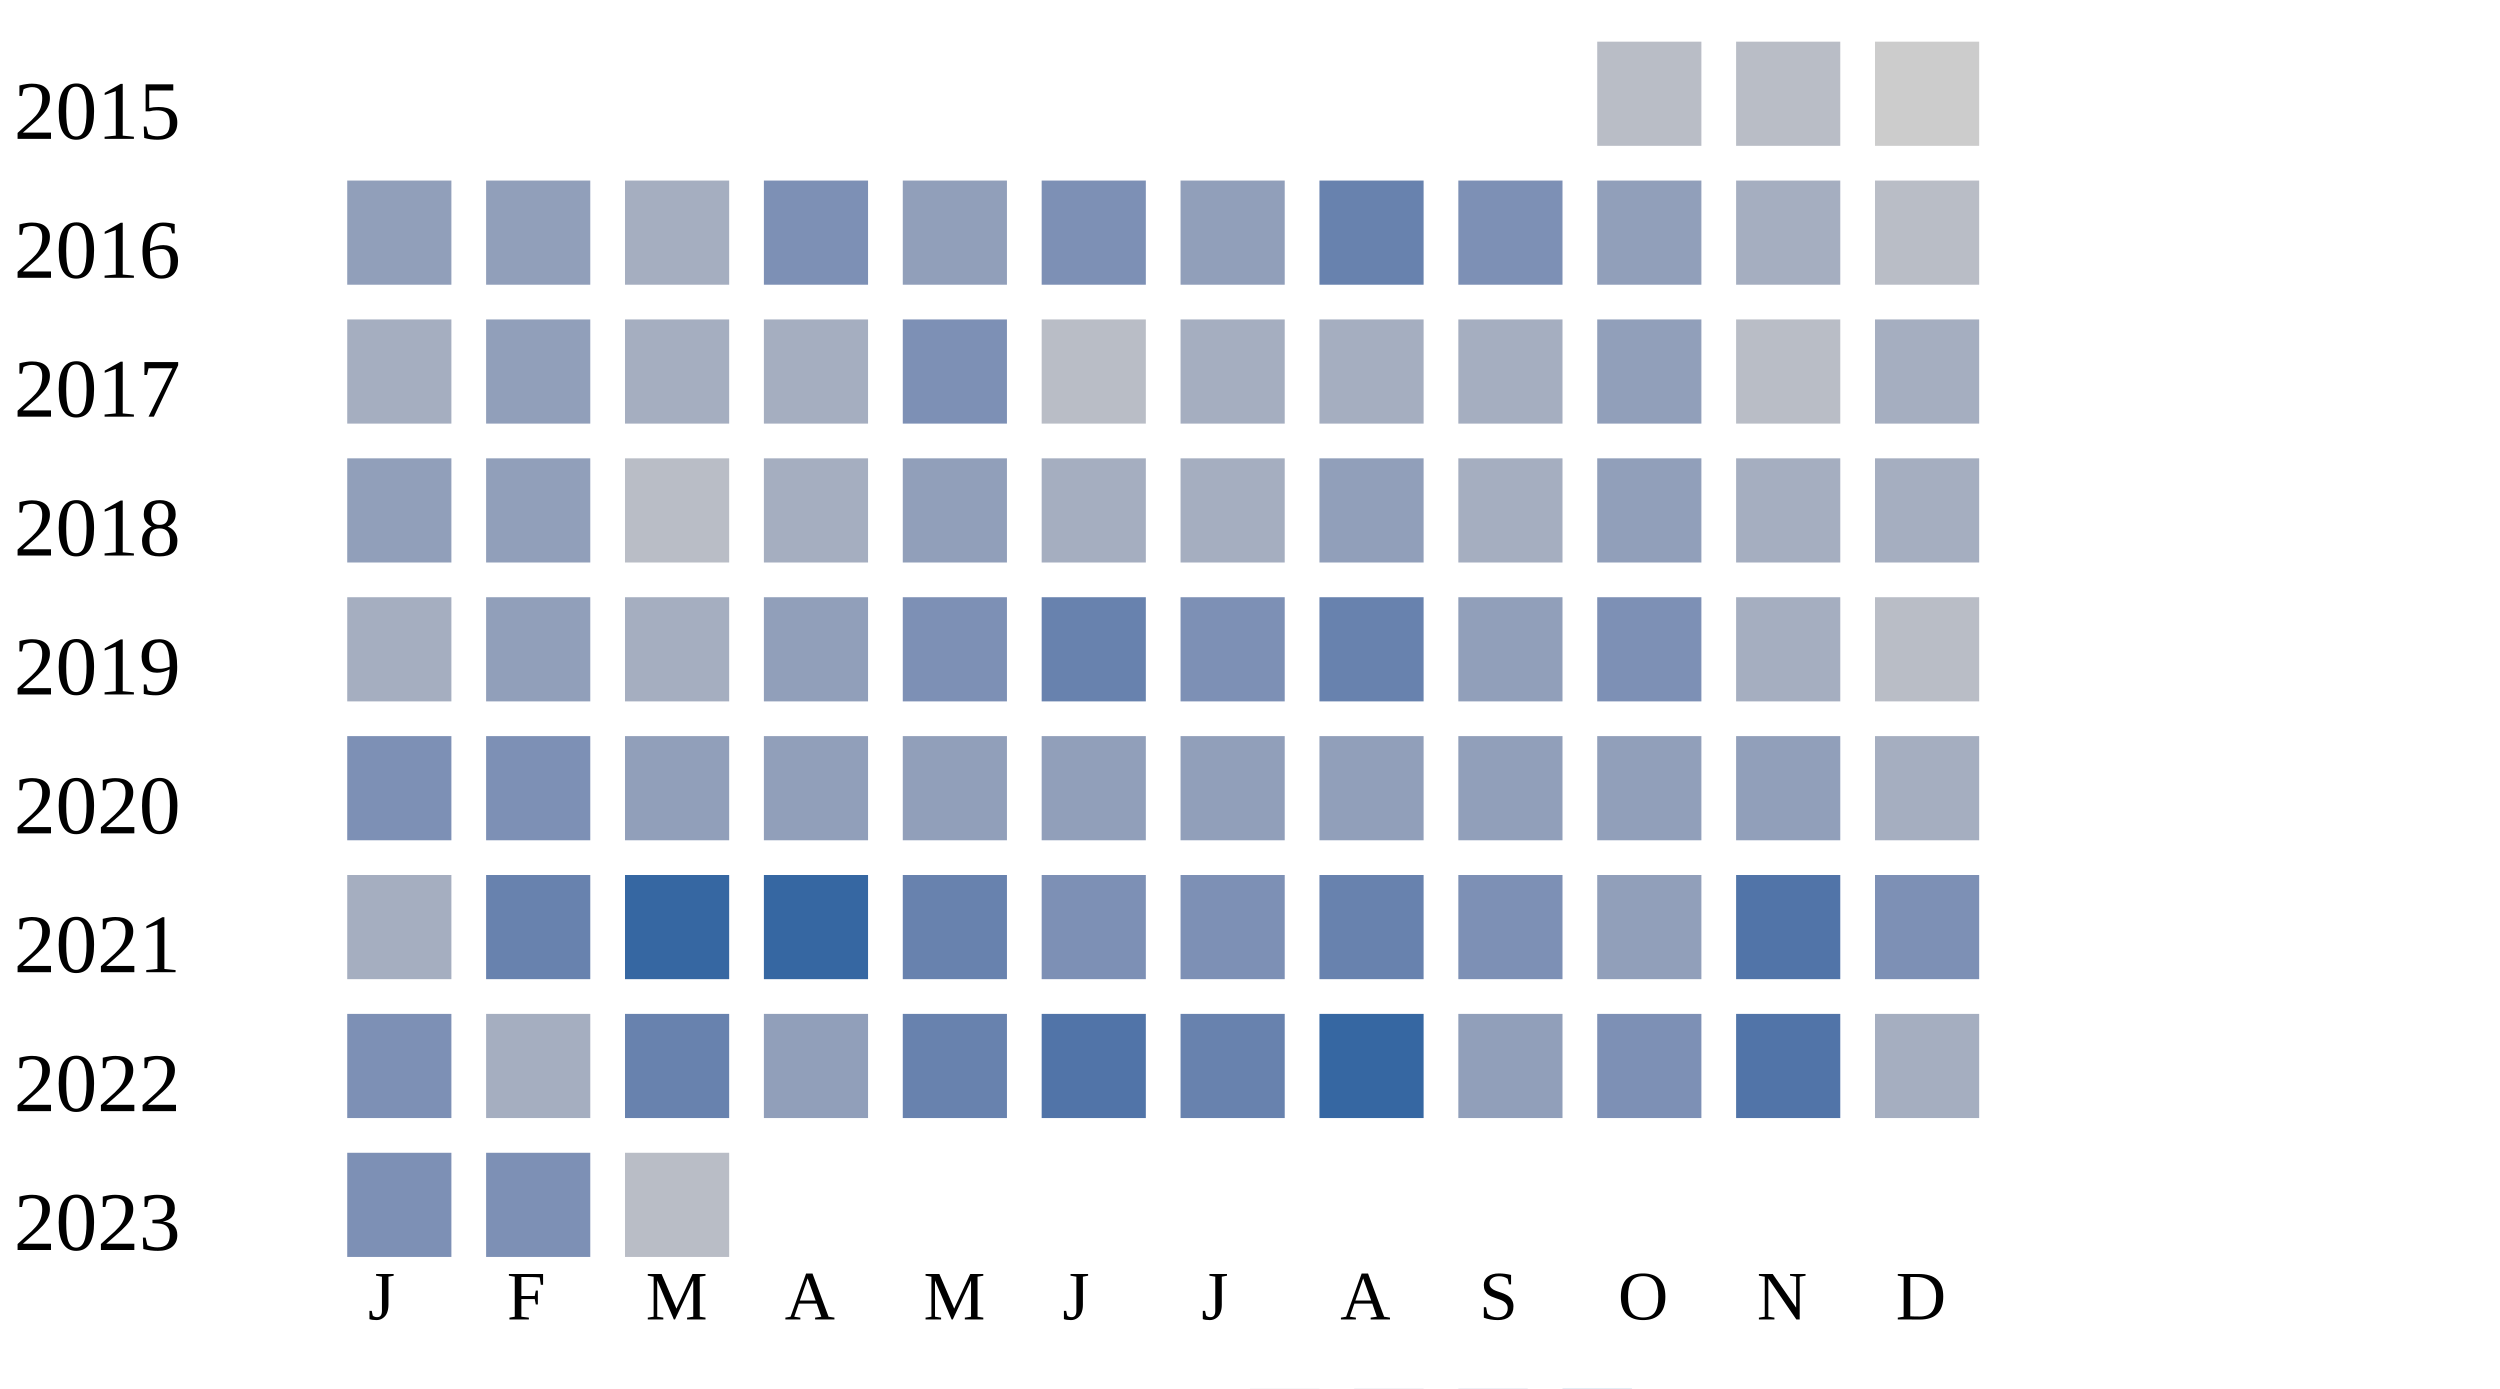
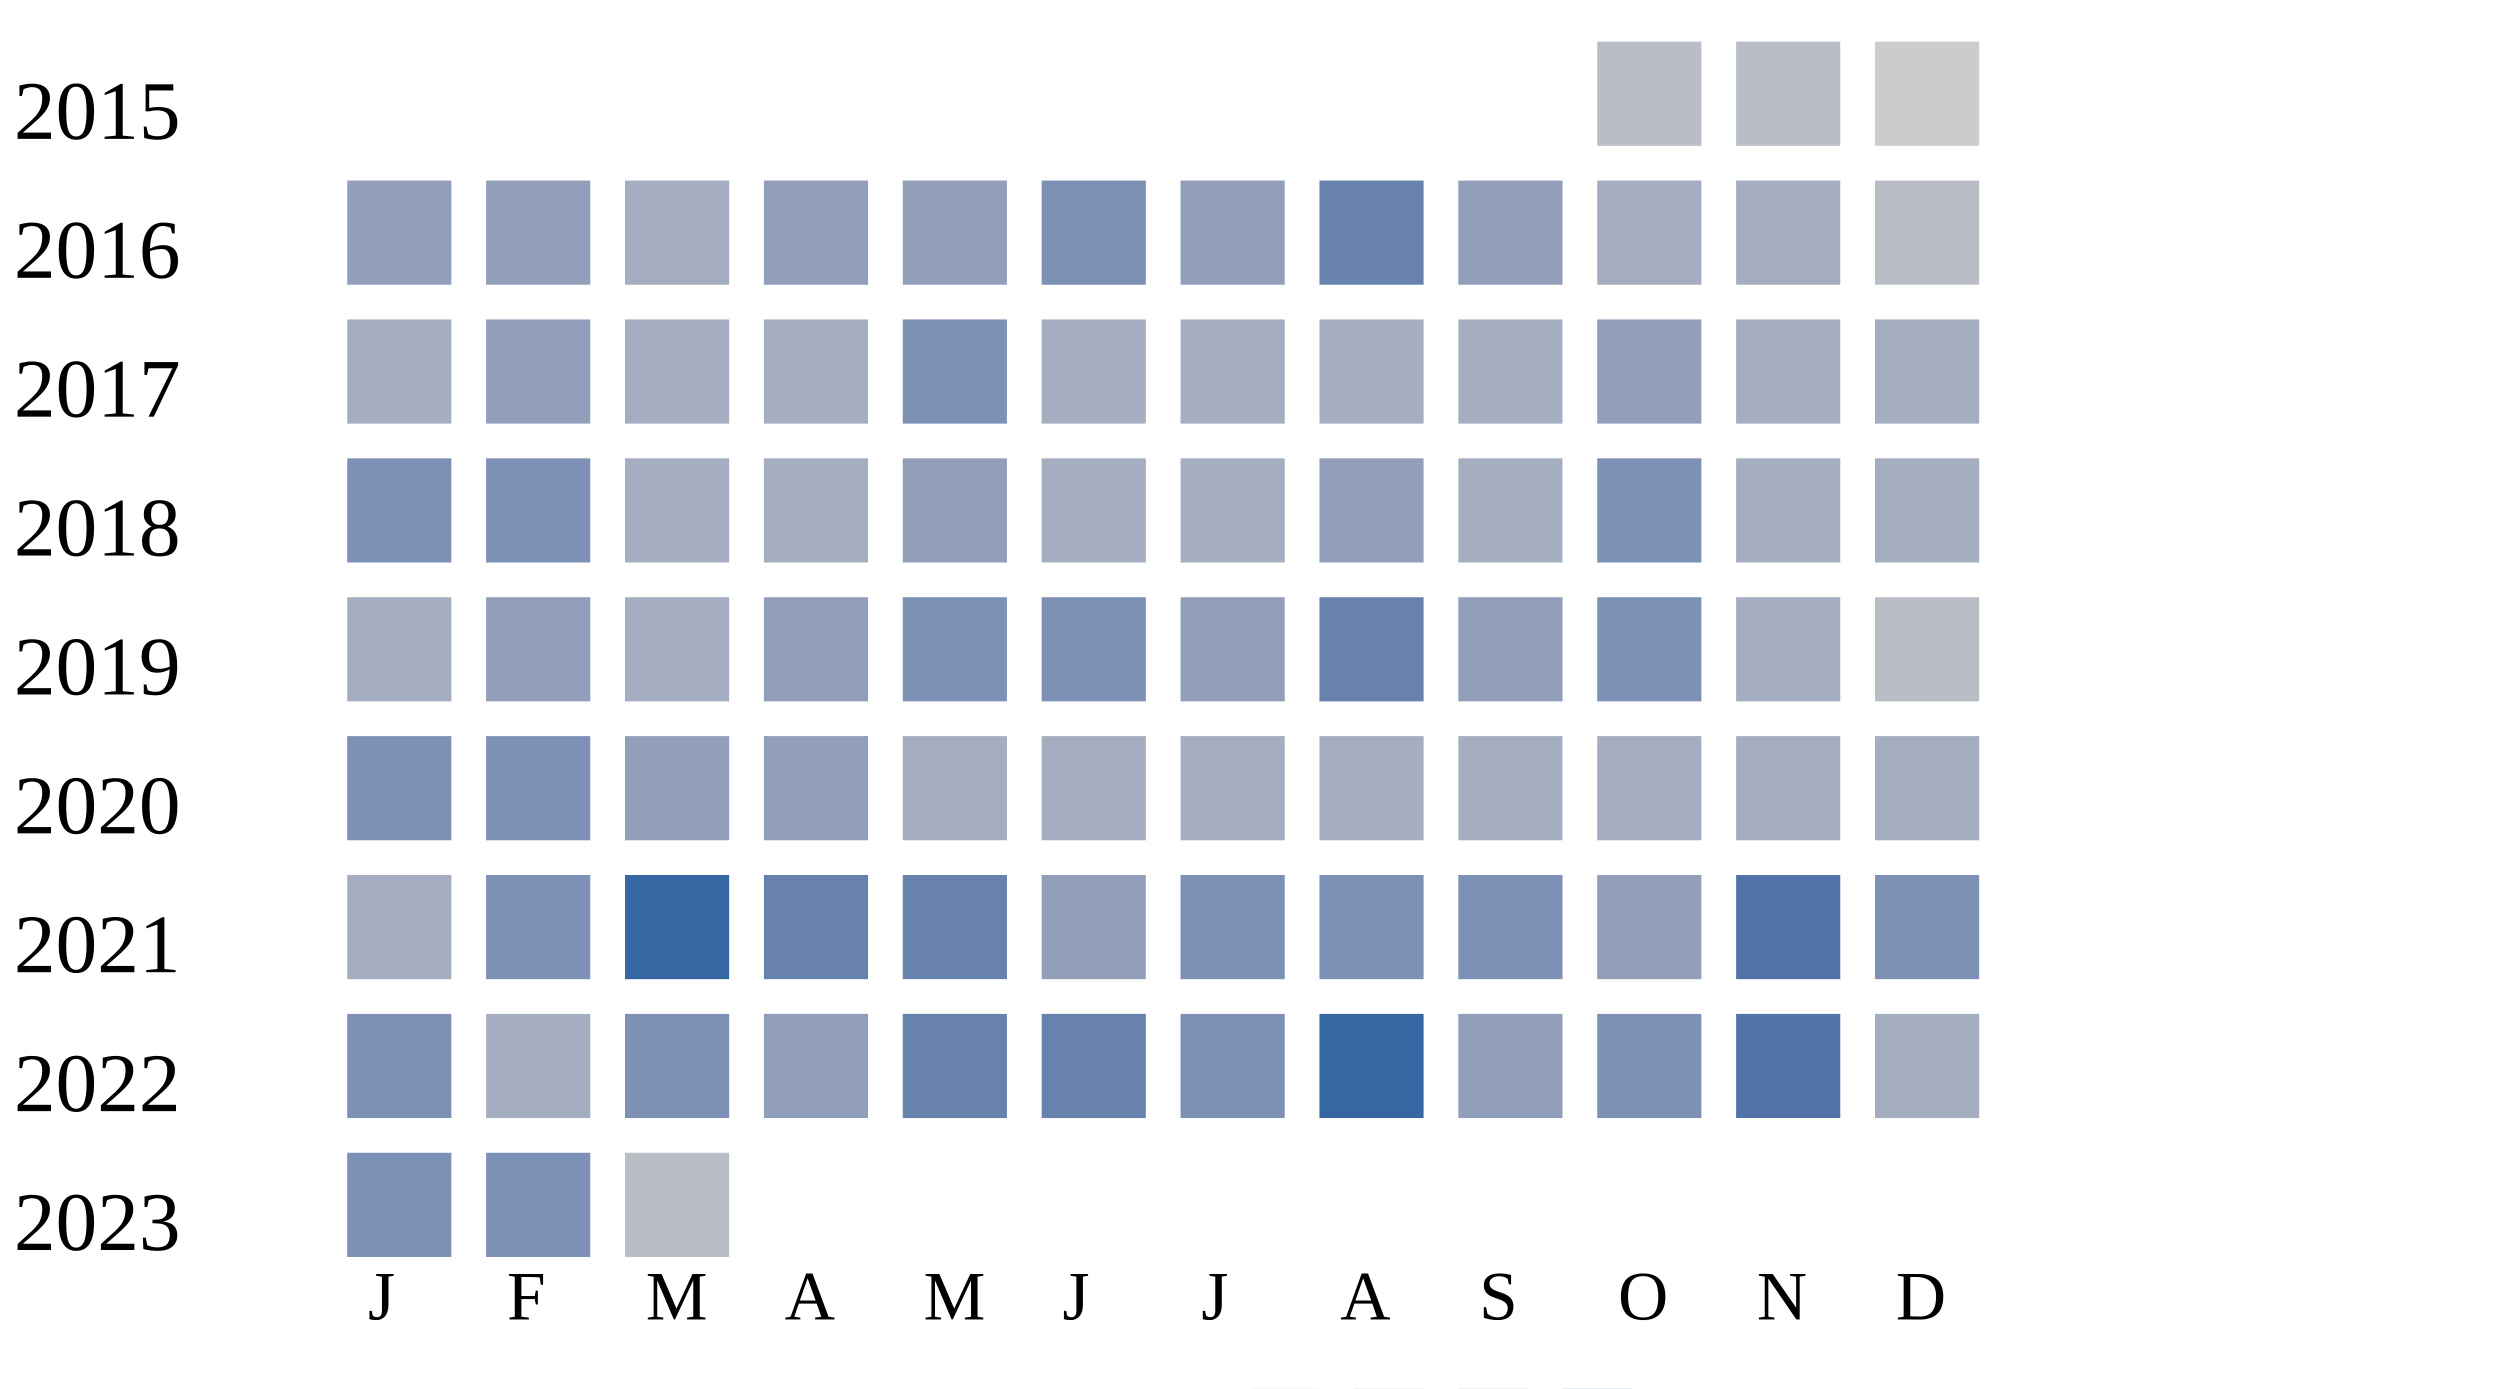
<svg xmlns="http://www.w3.org/2000/svg" width="360" height="200">
  <g transform="translate(0 0)">
    <text x="2" y="20">2015</text>
    <rect x="230" y="6" width="15" height="15" fill="#b9bdc6" />
    <rect x="250" y="6" width="15" height="15" fill="#b9bdc6" />
    <rect x="270" y="6" width="15" height="15" fill="#cccccc" />
  </g>
  <g transform="translate(0 20)">
    <text x="2" y="20">2016</text>
    <rect x="50" y="6" width="15" height="15" fill="#919fba" />
    <rect x="70" y="6" width="15" height="15" fill="#919fba" />
    <rect x="90" y="6" width="15" height="15" fill="#a5aec0" />
-     <rect x="110" y="6" width="15" height="15" fill="#7d90b5" />
+     <rect x="110" y="6" width="15" height="15" fill="#919fba" />
    <rect x="130" y="6" width="15" height="15" fill="#919fba" />
    <rect x="150" y="6" width="15" height="15" fill="#7d90b5" />
    <rect x="170" y="6" width="15" height="15" fill="#919fba" />
    <rect x="190" y="6" width="15" height="15" fill="#6882ae" />
-     <rect x="210" y="6" width="15" height="15" fill="#7d90b5" />
-     <rect x="230" y="6" width="15" height="15" fill="#919fba" />
+     <rect x="210" y="6" width="15" height="15" fill="#919fba" />
+     <rect x="230" y="6" width="15" height="15" fill="#a5aec0" />
    <rect x="250" y="6" width="15" height="15" fill="#a5aec0" />
    <rect x="270" y="6" width="15" height="15" fill="#b9bdc6" />
  </g>
  <g transform="translate(0 40)">
    <text x="2" y="20">2017</text>
    <rect x="50" y="6" width="15" height="15" fill="#a5aec0" />
    <rect x="70" y="6" width="15" height="15" fill="#919fba" />
    <rect x="90" y="6" width="15" height="15" fill="#a5aec0" />
    <rect x="110" y="6" width="15" height="15" fill="#a5aec0" />
    <rect x="130" y="6" width="15" height="15" fill="#7d90b5" />
-     <rect x="150" y="6" width="15" height="15" fill="#b9bdc6" />
+     <rect x="150" y="6" width="15" height="15" fill="#a5aec0" />
    <rect x="170" y="6" width="15" height="15" fill="#a5aec0" />
    <rect x="190" y="6" width="15" height="15" fill="#a5aec0" />
    <rect x="210" y="6" width="15" height="15" fill="#a5aec0" />
    <rect x="230" y="6" width="15" height="15" fill="#919fba" />
-     <rect x="250" y="6" width="15" height="15" fill="#b9bdc6" />
+     <rect x="250" y="6" width="15" height="15" fill="#a5aec0" />
    <rect x="270" y="6" width="15" height="15" fill="#a5aec0" />
  </g>
  <g transform="translate(0 60)">
    <text x="2" y="20">2018</text>
-     <rect x="50" y="6" width="15" height="15" fill="#919fba" />
-     <rect x="70" y="6" width="15" height="15" fill="#919fba" />
-     <rect x="90" y="6" width="15" height="15" fill="#b9bdc6" />
+     <rect x="50" y="6" width="15" height="15" fill="#7d90b5" />
+     <rect x="70" y="6" width="15" height="15" fill="#7d90b5" />
+     <rect x="90" y="6" width="15" height="15" fill="#a5aec0" />
    <rect x="110" y="6" width="15" height="15" fill="#a5aec0" />
    <rect x="130" y="6" width="15" height="15" fill="#919fba" />
    <rect x="150" y="6" width="15" height="15" fill="#a5aec0" />
    <rect x="170" y="6" width="15" height="15" fill="#a5aec0" />
    <rect x="190" y="6" width="15" height="15" fill="#919fba" />
    <rect x="210" y="6" width="15" height="15" fill="#a5aec0" />
-     <rect x="230" y="6" width="15" height="15" fill="#919fba" />
+     <rect x="230" y="6" width="15" height="15" fill="#7d90b5" />
    <rect x="250" y="6" width="15" height="15" fill="#a5aec0" />
    <rect x="270" y="6" width="15" height="15" fill="#a5aec0" />
  </g>
  <g transform="translate(0 80)">
    <text x="2" y="20">2019</text>
    <rect x="50" y="6" width="15" height="15" fill="#a5aec0" />
    <rect x="70" y="6" width="15" height="15" fill="#919fba" />
    <rect x="90" y="6" width="15" height="15" fill="#a5aec0" />
    <rect x="110" y="6" width="15" height="15" fill="#919fba" />
    <rect x="130" y="6" width="15" height="15" fill="#7d90b5" />
-     <rect x="150" y="6" width="15" height="15" fill="#6882ae" />
-     <rect x="170" y="6" width="15" height="15" fill="#7d90b5" />
+     <rect x="150" y="6" width="15" height="15" fill="#7d90b5" />
+     <rect x="170" y="6" width="15" height="15" fill="#919fba" />
    <rect x="190" y="6" width="15" height="15" fill="#6882ae" />
    <rect x="210" y="6" width="15" height="15" fill="#919fba" />
    <rect x="230" y="6" width="15" height="15" fill="#7d90b5" />
    <rect x="250" y="6" width="15" height="15" fill="#a5aec0" />
    <rect x="270" y="6" width="15" height="15" fill="#b9bdc6" />
  </g>
  <g transform="translate(0 100)">
    <text x="2" y="20">2020</text>
    <rect x="50" y="6" width="15" height="15" fill="#7d90b5" />
    <rect x="70" y="6" width="15" height="15" fill="#7d90b5" />
    <rect x="90" y="6" width="15" height="15" fill="#919fba" />
    <rect x="110" y="6" width="15" height="15" fill="#919fba" />
-     <rect x="130" y="6" width="15" height="15" fill="#919fba" />
-     <rect x="150" y="6" width="15" height="15" fill="#919fba" />
-     <rect x="170" y="6" width="15" height="15" fill="#919fba" />
-     <rect x="190" y="6" width="15" height="15" fill="#919fba" />
-     <rect x="210" y="6" width="15" height="15" fill="#919fba" />
-     <rect x="230" y="6" width="15" height="15" fill="#919fba" />
-     <rect x="250" y="6" width="15" height="15" fill="#919fba" />
+     <rect x="130" y="6" width="15" height="15" fill="#a5aec0" />
+     <rect x="150" y="6" width="15" height="15" fill="#a5aec0" />
+     <rect x="170" y="6" width="15" height="15" fill="#a5aec0" />
+     <rect x="190" y="6" width="15" height="15" fill="#a5aec0" />
+     <rect x="210" y="6" width="15" height="15" fill="#a5aec0" />
+     <rect x="230" y="6" width="15" height="15" fill="#a5aec0" />
+     <rect x="250" y="6" width="15" height="15" fill="#a5aec0" />
    <rect x="270" y="6" width="15" height="15" fill="#a5aec0" />
  </g>
  <g transform="translate(0 120)">
    <text x="2" y="20">2021</text>
    <rect x="50" y="6" width="15" height="15" fill="#a5aec0" />
-     <rect x="70" y="6" width="15" height="15" fill="#6882ae" />
+     <rect x="70" y="6" width="15" height="15" fill="#7d90b5" />
    <rect x="90" y="6" width="15" height="15" fill="#3667a2" />
-     <rect x="110" y="6" width="15" height="15" fill="#3667a2" />
+     <rect x="110" y="6" width="15" height="15" fill="#6882ae" />
    <rect x="130" y="6" width="15" height="15" fill="#6882ae" />
-     <rect x="150" y="6" width="15" height="15" fill="#7d90b5" />
+     <rect x="150" y="6" width="15" height="15" fill="#919fba" />
    <rect x="170" y="6" width="15" height="15" fill="#7d90b5" />
-     <rect x="190" y="6" width="15" height="15" fill="#6882ae" />
+     <rect x="190" y="6" width="15" height="15" fill="#7d90b5" />
    <rect x="210" y="6" width="15" height="15" fill="#7d90b5" />
    <rect x="230" y="6" width="15" height="15" fill="#919fba" />
    <rect x="250" y="6" width="15" height="15" fill="#5174a8" />
    <rect x="270" y="6" width="15" height="15" fill="#7d90b5" />
  </g>
  <g transform="translate(0 140)">
    <text x="2" y="20">2022</text>
    <rect x="50" y="6" width="15" height="15" fill="#7d90b5" />
    <rect x="70" y="6" width="15" height="15" fill="#a5aec0" />
-     <rect x="90" y="6" width="15" height="15" fill="#6882ae" />
+     <rect x="90" y="6" width="15" height="15" fill="#7d90b5" />
    <rect x="110" y="6" width="15" height="15" fill="#919fba" />
    <rect x="130" y="6" width="15" height="15" fill="#6882ae" />
-     <rect x="150" y="6" width="15" height="15" fill="#5174a8" />
-     <rect x="170" y="6" width="15" height="15" fill="#6882ae" />
+     <rect x="150" y="6" width="15" height="15" fill="#6882ae" />
+     <rect x="170" y="6" width="15" height="15" fill="#7d90b5" />
    <rect x="190" y="6" width="15" height="15" fill="#3667a2" />
    <rect x="210" y="6" width="15" height="15" fill="#919fba" />
    <rect x="230" y="6" width="15" height="15" fill="#7d90b5" />
    <rect x="250" y="6" width="15" height="15" fill="#5174a8" />
    <rect x="270" y="6" width="15" height="15" fill="#a5aec0" />
  </g>
  <g transform="translate(0 160)">
    <text x="2" y="20">2023</text>
    <rect x="50" y="6" width="15" height="15" fill="#7d90b5" />
    <rect x="70" y="6" width="15" height="15" fill="#7d90b5" />
    <rect x="90" y="6" width="15" height="15" fill="#b9bdc6" />
  </g>
  <text style="font-size: 10px; text-align: center" x="53" y="190">J</text>
  <text style="font-size: 10px; text-align: center" x="73" y="190">F</text>
  <text style="font-size: 10px; text-align: center" x="93" y="190">M</text>
  <text style="font-size: 10px; text-align: center" x="113" y="190">A</text>
  <text style="font-size: 10px; text-align: center" x="133" y="190">M</text>
  <text style="font-size: 10px; text-align: center" x="153" y="190">J</text>
  <text style="font-size: 10px; text-align: center" x="173" y="190">J</text>
  <text style="font-size: 10px; text-align: center" x="193" y="190">A</text>
  <text style="font-size: 10px; text-align: center" x="213" y="190">S</text>
  <text style="font-size: 10px; text-align: center" x="233" y="190">O</text>
  <text style="font-size: 10px; text-align: center" x="253" y="190">N</text>
  <text style="font-size: 10px; text-align: center" x="273" y="190">D</text>
  <text style="font-size: 10px;" x="155" y="209">Less</text>
  <rect fill="#b9bdc6" width="10" height="10" x="180" y="200" />
  <rect fill="#919fba" width="10" height="10" x="195" y="200" />
  <rect fill="#6882ae" width="10" height="10" x="210" y="200" />
  <rect fill="#005a9c" width="10" height="10" x="225" y="200" />
  <text x="240" y="209" style="font-size: 10px;">More</text>
</svg>
